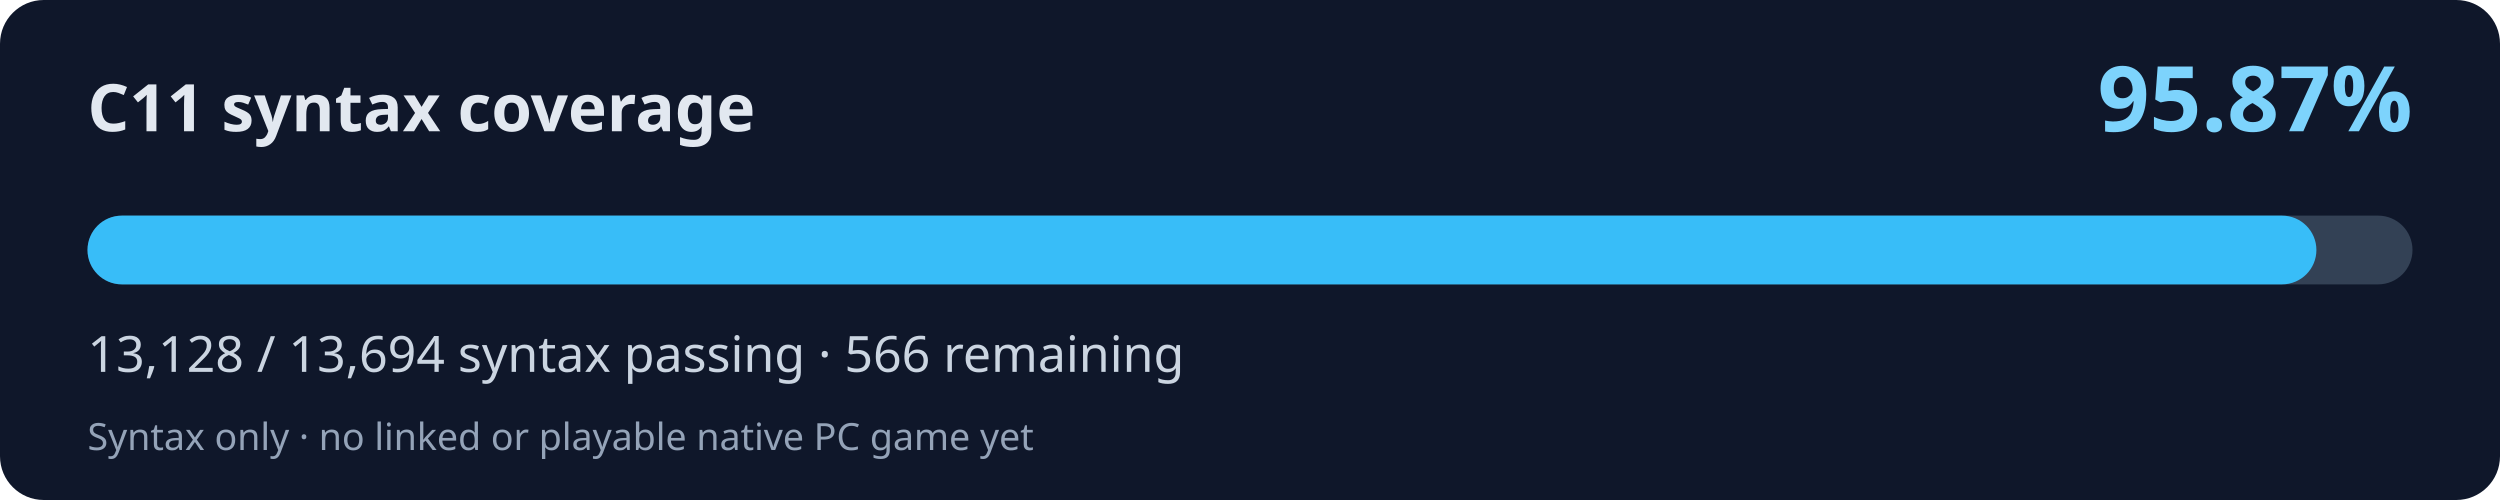
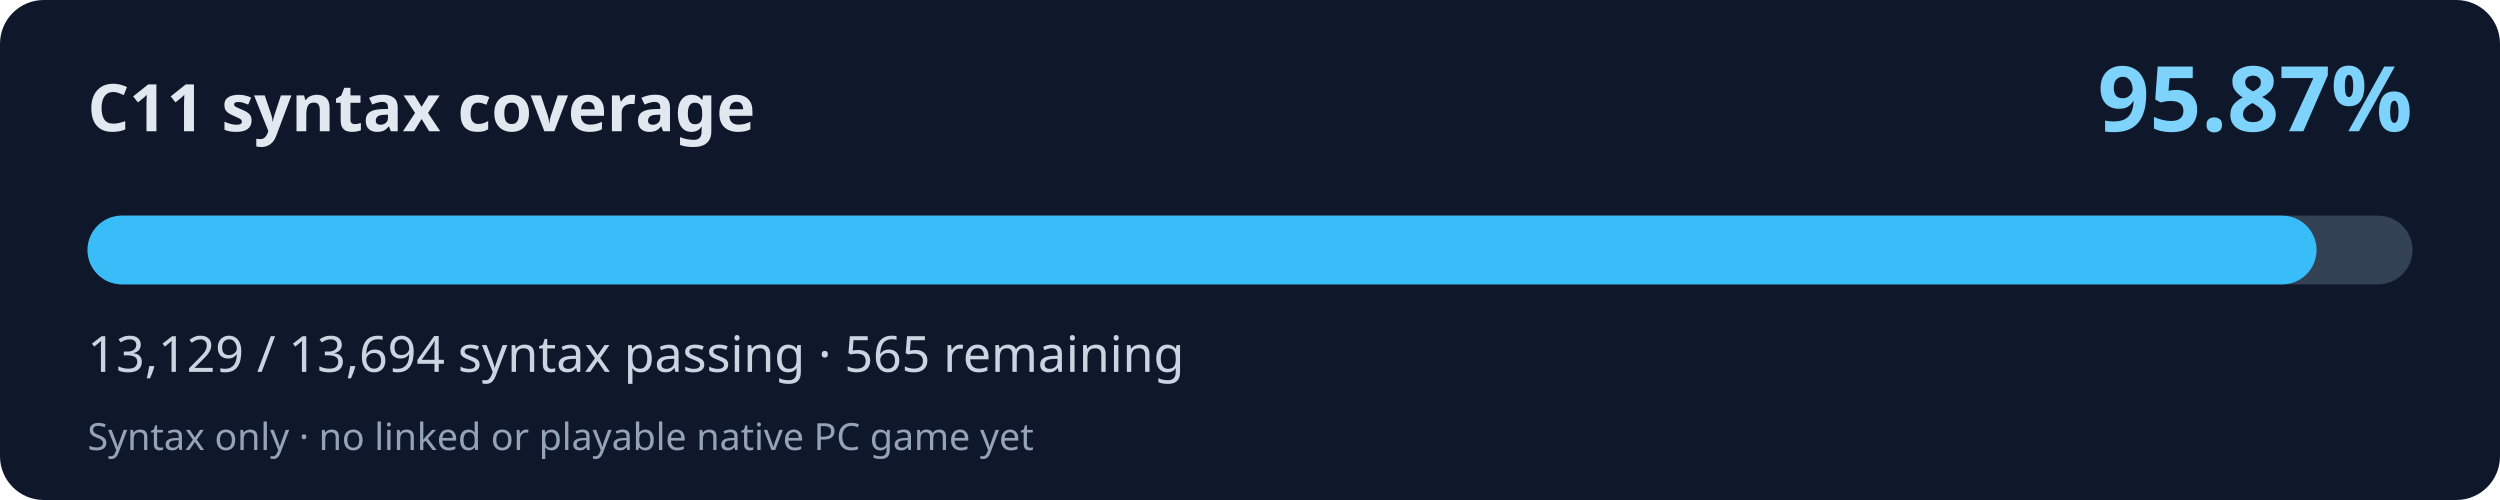
<svg xmlns="http://www.w3.org/2000/svg" width="800" height="160" viewBox="0 0 800 160" role="img" aria-labelledby="title desc">
  <rect width="800" height="160" rx="14" fill="#0f172a" />
  <text x="28" y="42" fill="#e2e8f0" font-family="system-ui,Segoe UI,sans-serif" font-weight="700" font-size="21">C11 syntax coverage</text>
  <text x="772" y="42" fill="#7dd3fc" font-family="system-ui,Segoe UI,sans-serif" font-weight="700" font-size="29" text-anchor="end">95.87%</text>
  <rect x="28" y="69" width="744" height="22" rx="11" fill="#334155" />
-   <rect x="28" y="69" width="713.25" height="22" rx="11" fill="#38bdf8" />
-   <text x="28" y="119" fill="#cbd5e1" font-family="system-ui,Segoe UI,sans-serif" font-size="16">13,128 / 13,694 syntax passing · 566 remaining</text>
+   <rect x="28" y="69" width="713.30" height="22" rx="11" fill="#38bdf8" />
+   <text x="28" y="119" fill="#cbd5e1" font-family="system-ui,Segoe UI,sans-serif" font-size="16">13,129 / 13,694 syntax passing · 565 remaining</text>
  <text x="28" y="144" fill="#94a3b8" font-family="system-ui,Segoe UI,sans-serif" font-size="12">Syntax only · no linked or playable native PC game yet</text>
</svg>
